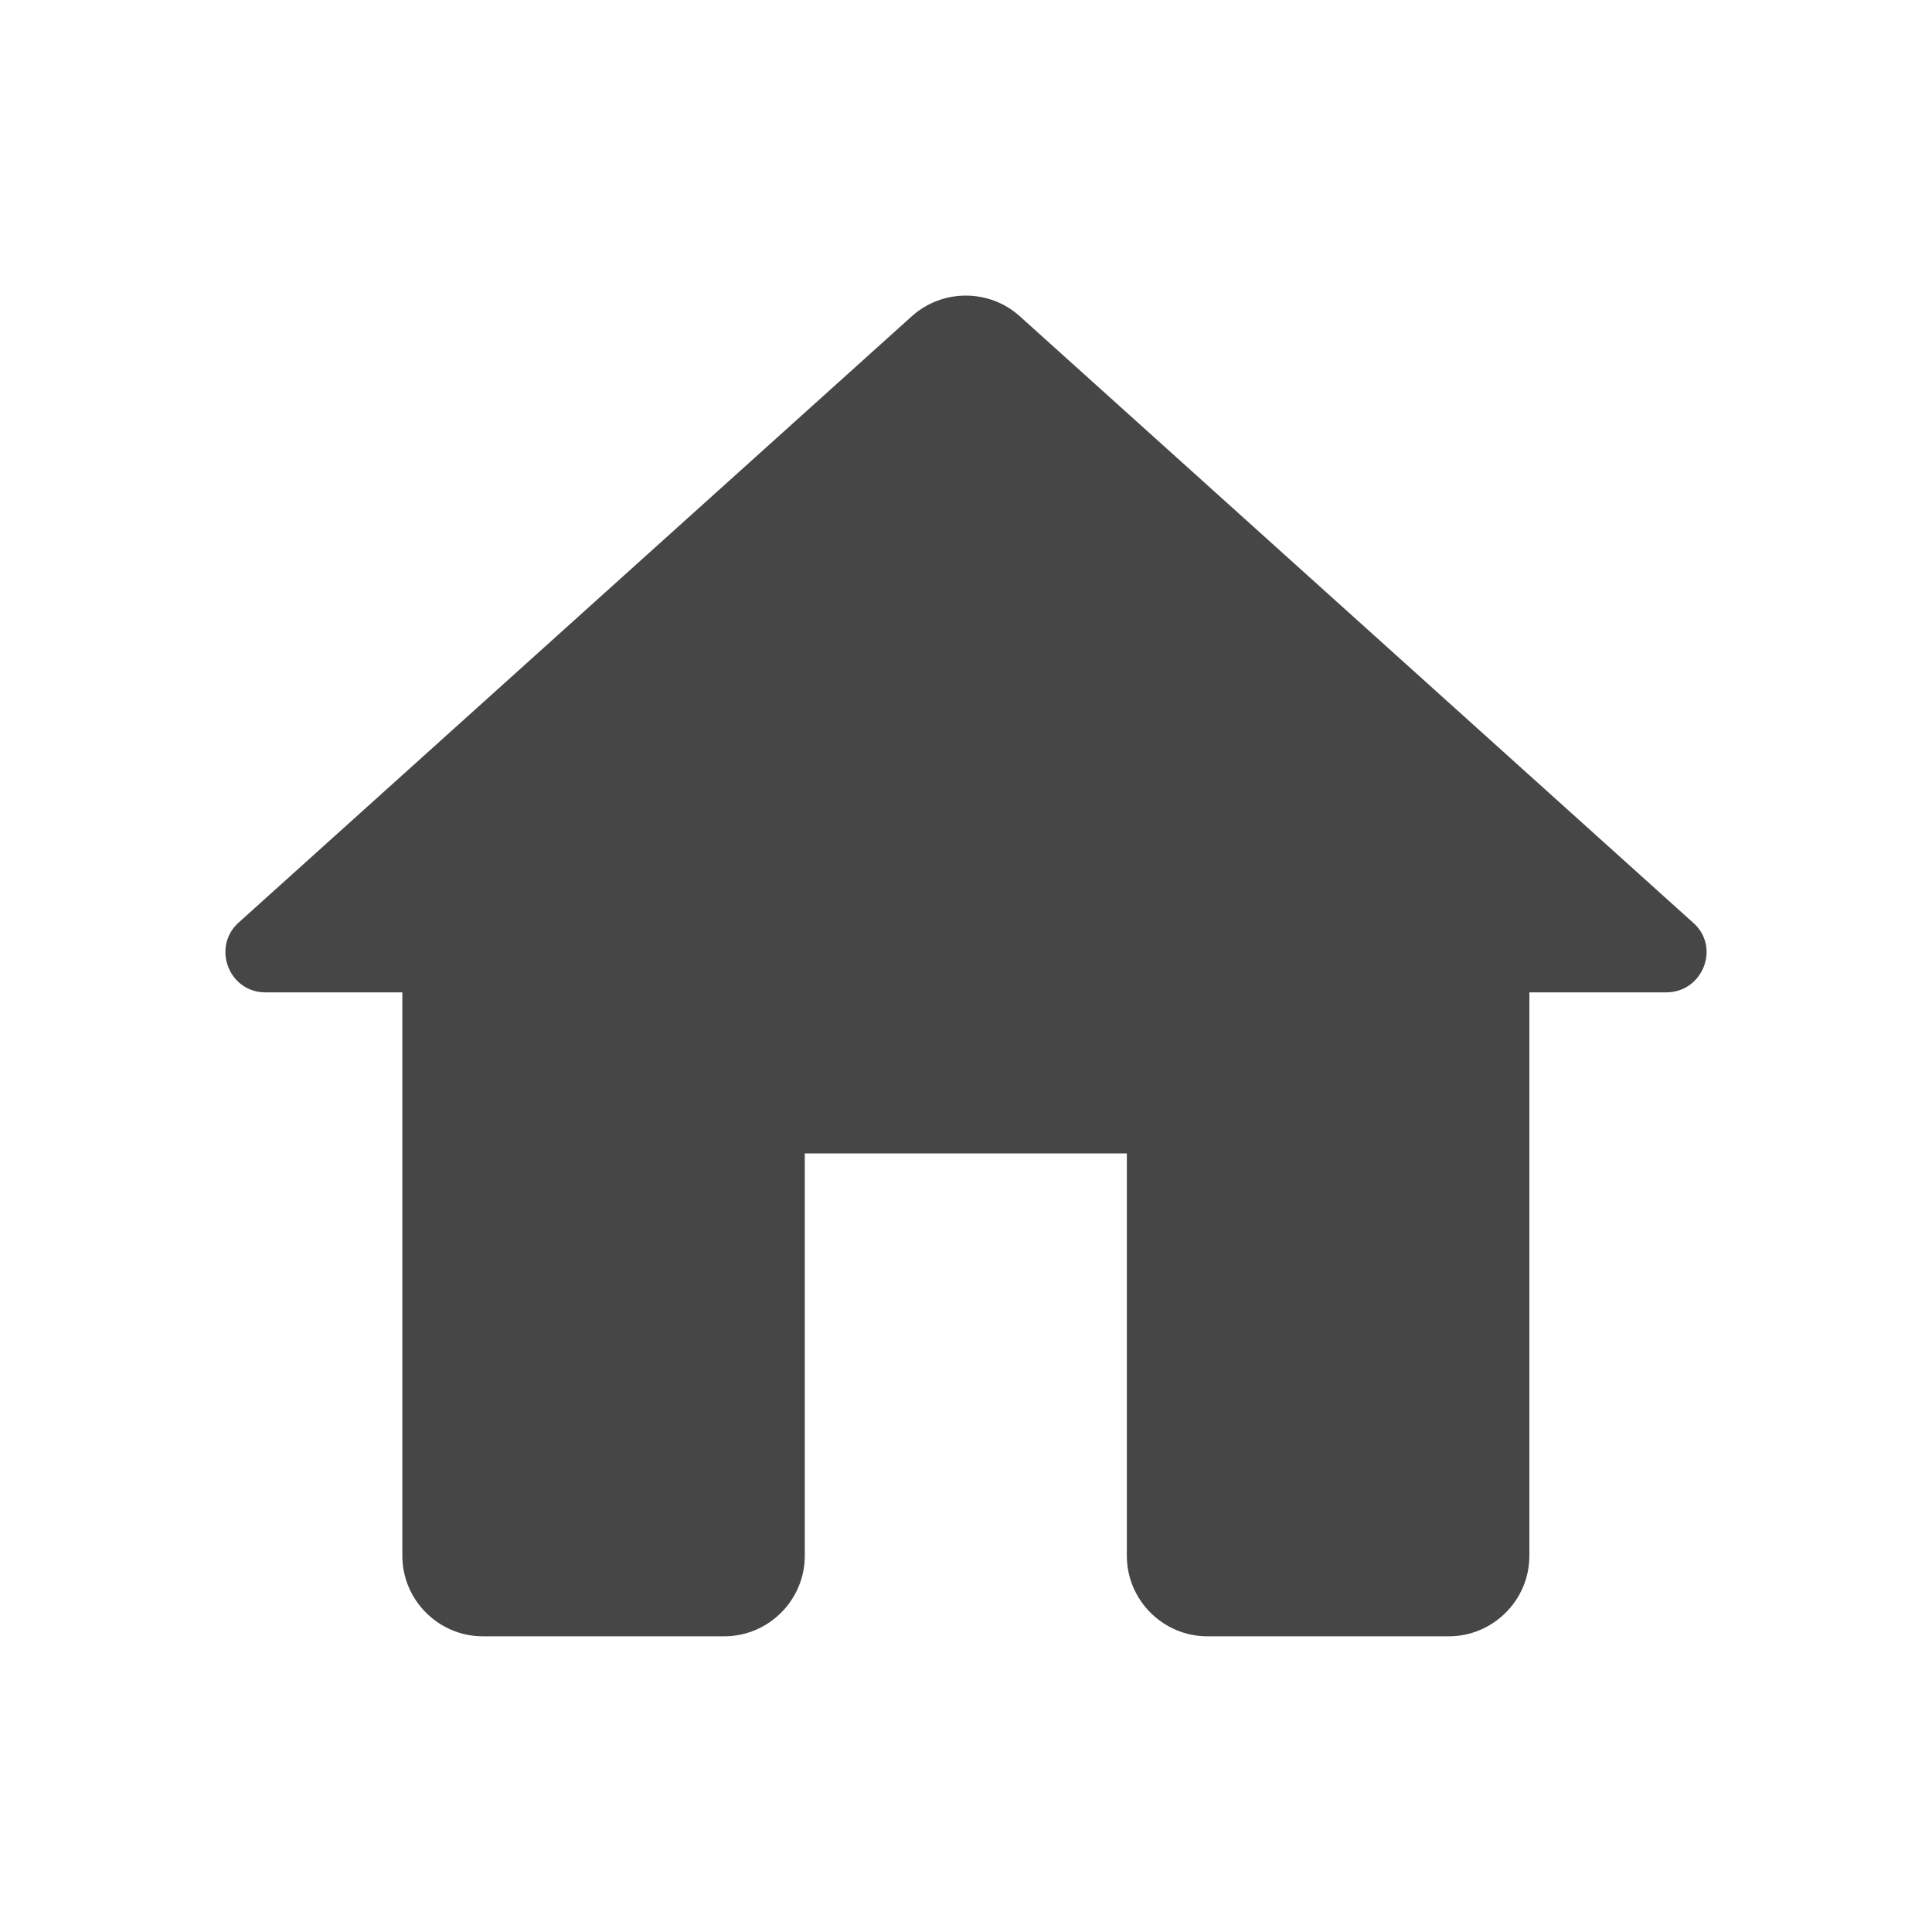
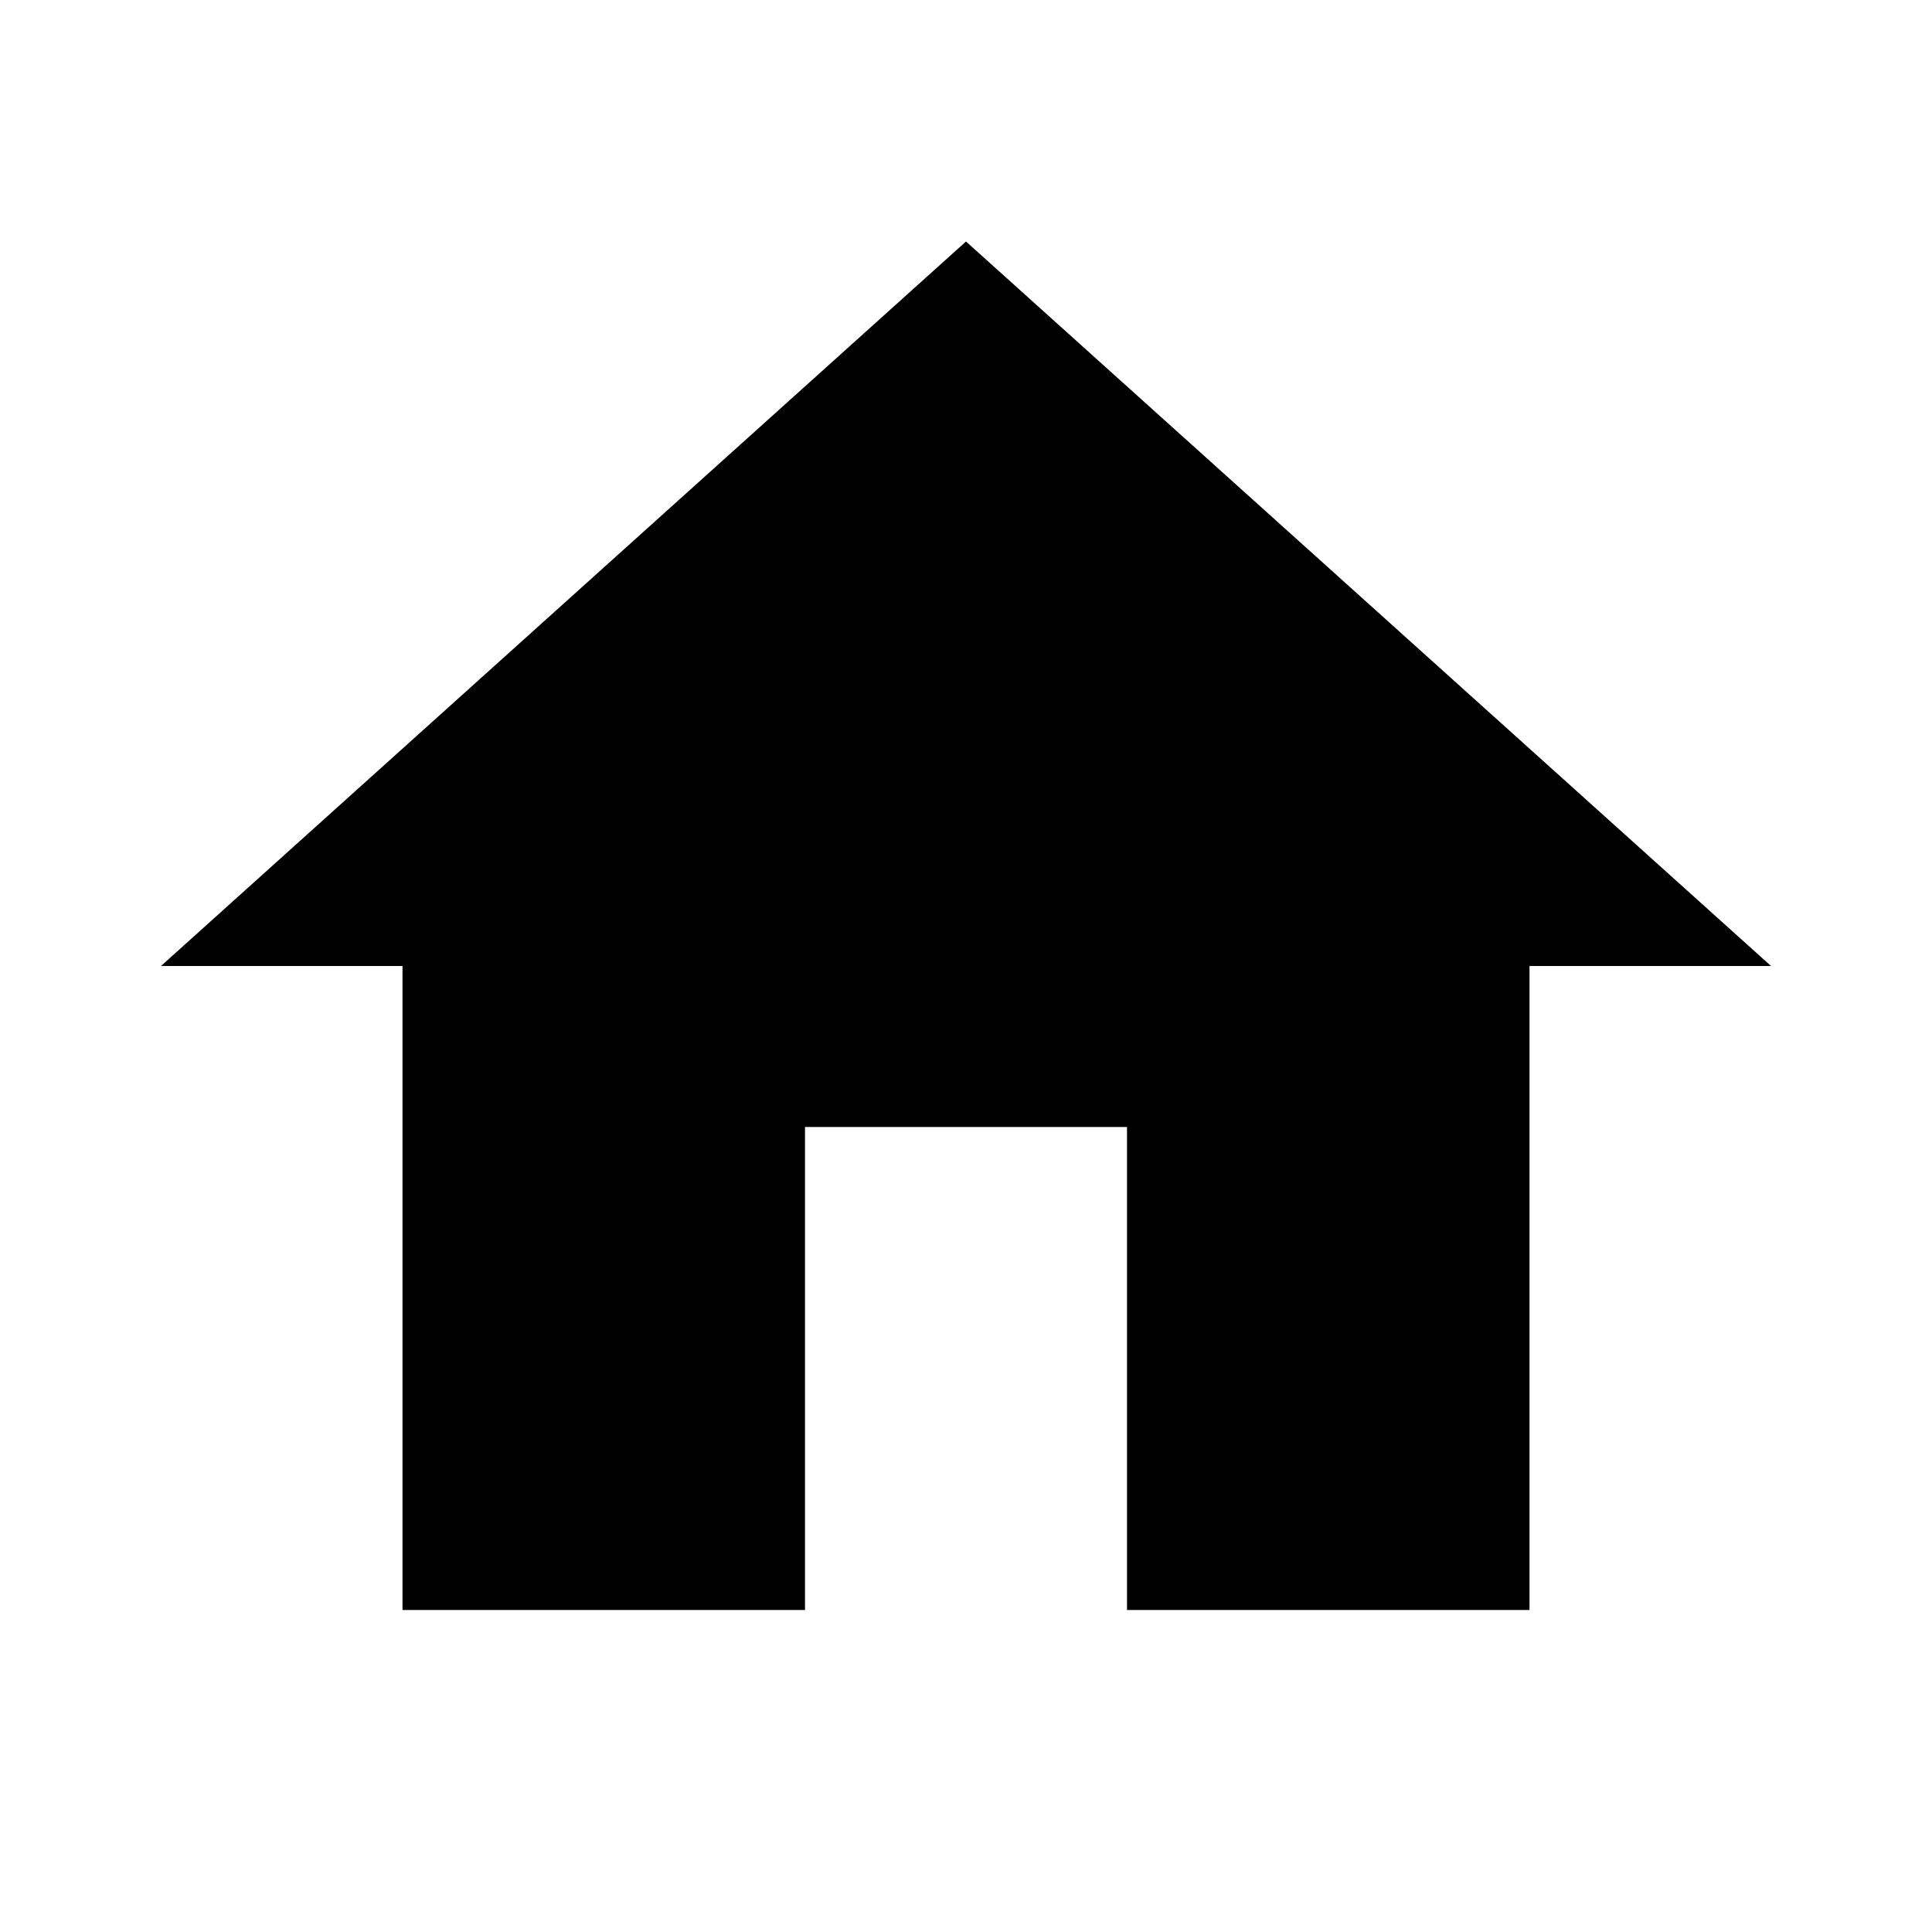
- <svg xmlns="http://www.w3.org/2000/svg" width="20" height="20" viewBox="0 0 20 20" fill="none">
-   <path d="M8.331 16.106V11.94H11.665V16.106C11.665 16.564 12.04 16.939 12.498 16.939H14.998C15.457 16.939 15.832 16.564 15.832 16.106V10.273H17.248C17.631 10.273 17.815 9.798 17.523 9.548L10.556 3.273C10.24 2.989 9.756 2.989 9.44 3.273L2.473 9.548C2.19 9.798 2.365 10.273 2.748 10.273H4.165V16.106C4.165 16.564 4.54 16.939 4.998 16.939H7.498C7.956 16.939 8.331 16.564 8.331 16.106Z" fill="#464646" />
+ <svg xmlns="http://www.w3.org/2000/svg" viewBox="0 0 24 24" fill="currentColor">
+   <path d="M10 20v-6h4v6h5v-8h3L12 3 2 12h3v8z" />
</svg>
